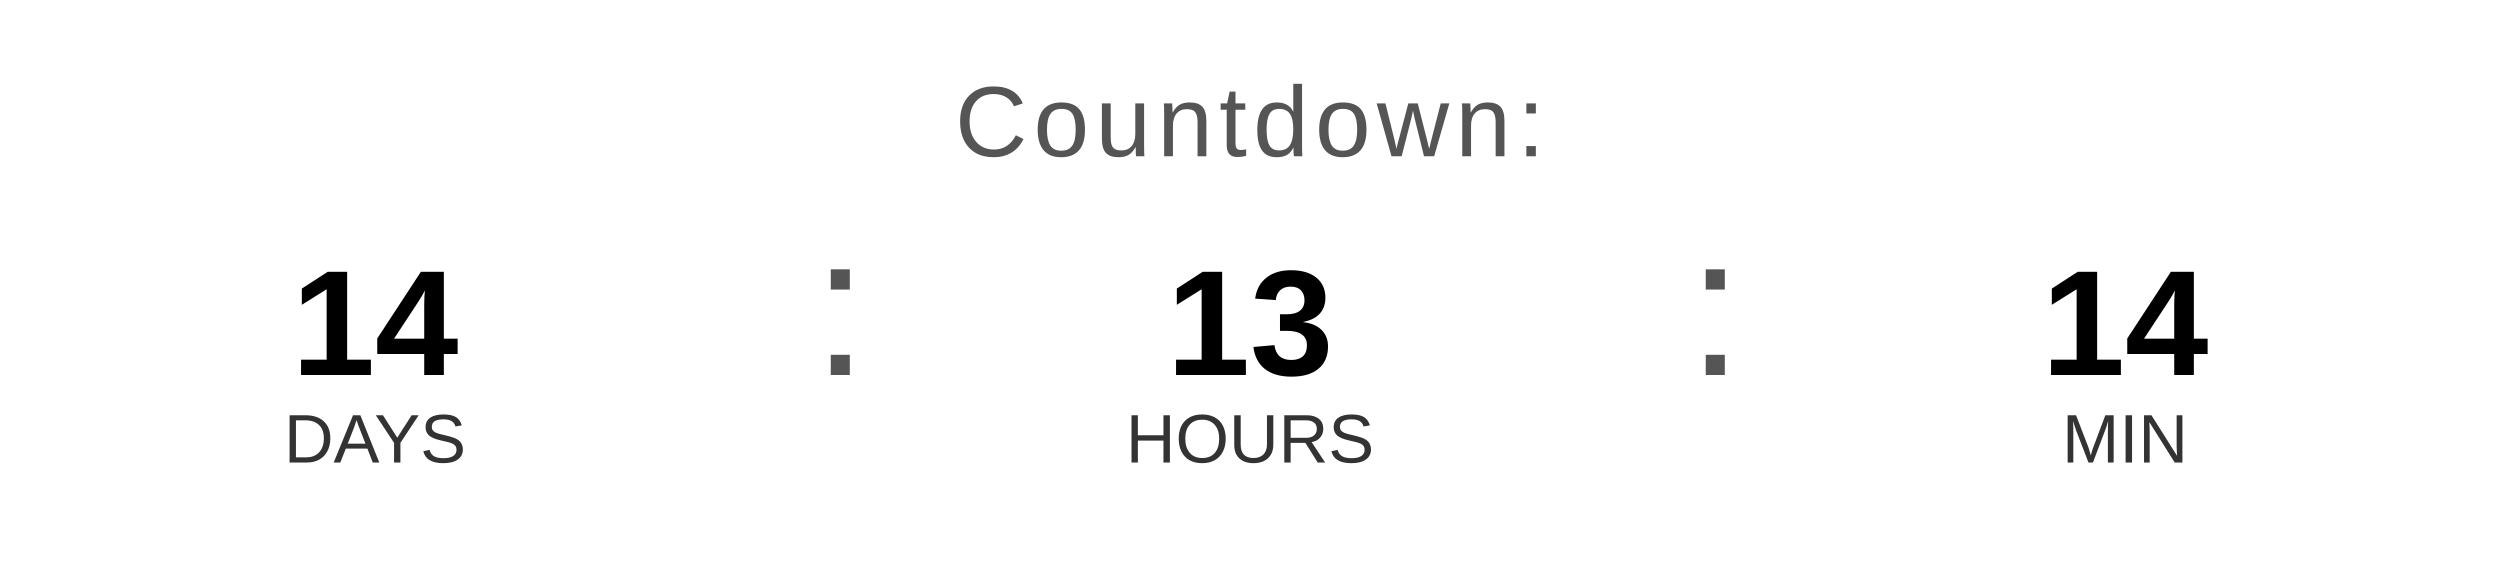
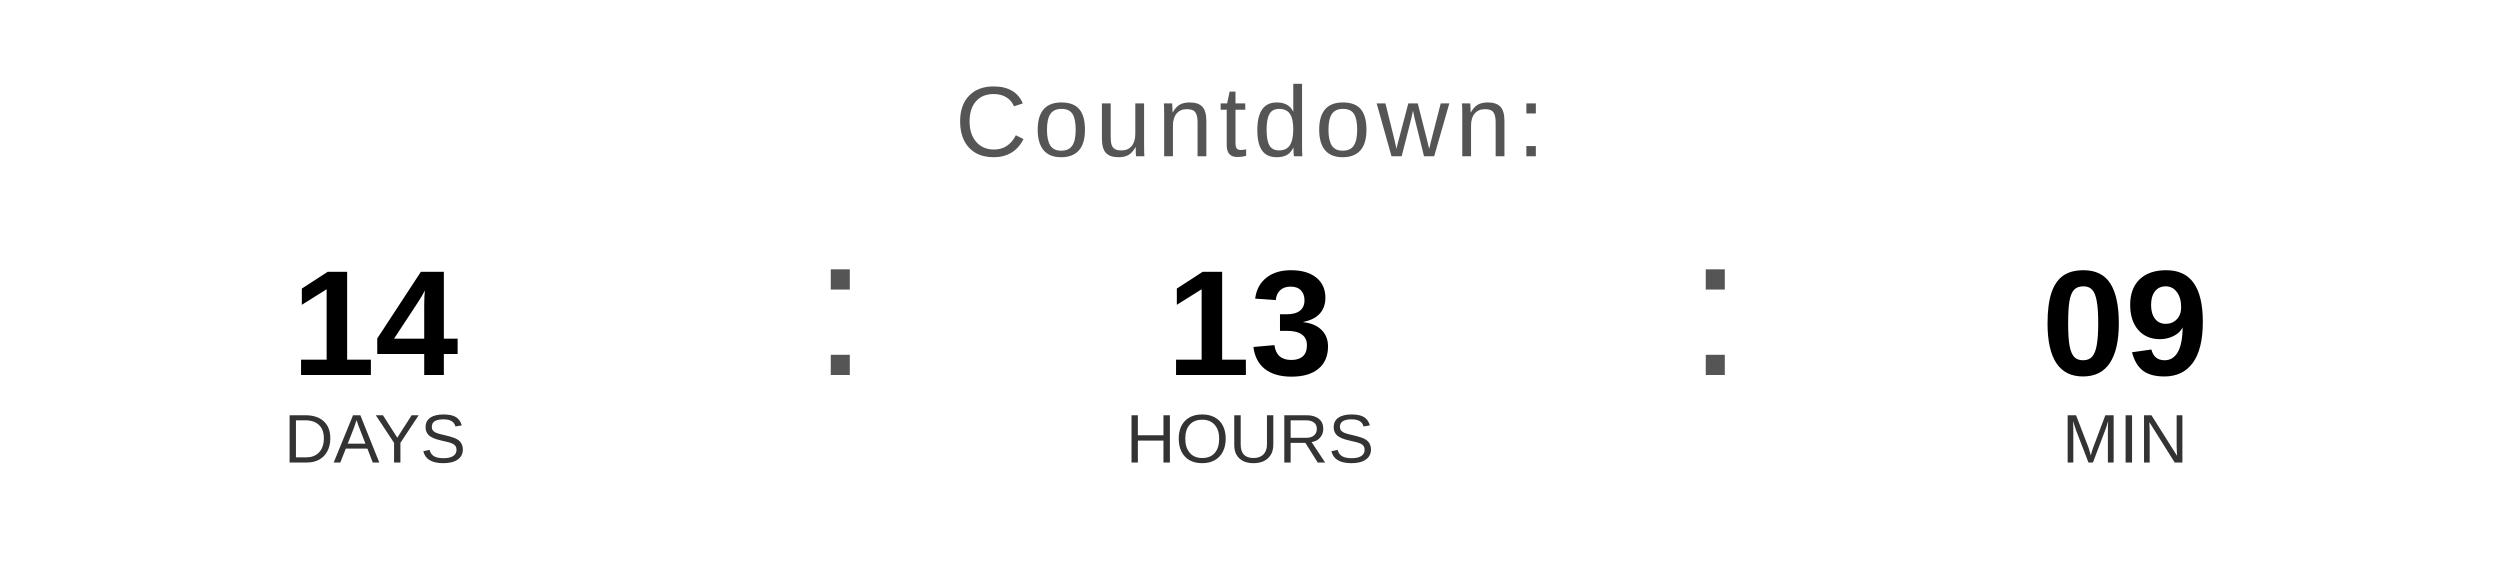
<svg xmlns="http://www.w3.org/2000/svg" width="400" height="90" viewBox="0 0 400 90">
  <text x="200" y="25" font-family="Arial, Helvetica, sans-serif" font-size="16" fill="#555555" text-anchor="middle" letter-spacing="1">
    Countdown:
  </text>
  <text x="60" y="60" font-family="Arial, Helvetica, sans-serif" font-size="24" font-weight="bold" fill="#000000" text-anchor="middle">14</text>
  <text x="60" y="74" font-family="Arial, Helvetica, sans-serif" font-size="11" fill="#333333" text-anchor="middle">DAYS</text>
  <text x="130" y="60" font-family="Arial, sans-serif" font-size="32" fill="#555555">:</text>
  <text x="200" y="60" font-family="Arial, Helvetica, sans-serif" font-size="24" font-weight="bold" fill="#000000" text-anchor="middle">13</text>
  <text x="200" y="74" font-family="Arial, Helvetica, sans-serif" font-size="11" fill="#333333" text-anchor="middle">HOURS</text>
  <text x="270" y="60" font-family="Arial, sans-serif" font-size="32" fill="#555555">:</text>
-   <text x="340" y="60" font-family="Arial, Helvetica, sans-serif" font-size="24" font-weight="bold" fill="#000000" text-anchor="middle">14</text>
+   <text x="340" y="60" font-family="Arial, Helvetica, sans-serif" font-size="24" font-weight="bold" fill="#000000" text-anchor="middle">09</text>
  <text x="340" y="74" font-family="Arial, Helvetica, sans-serif" font-size="11" fill="#333333" text-anchor="middle">MIN</text>
</svg>
